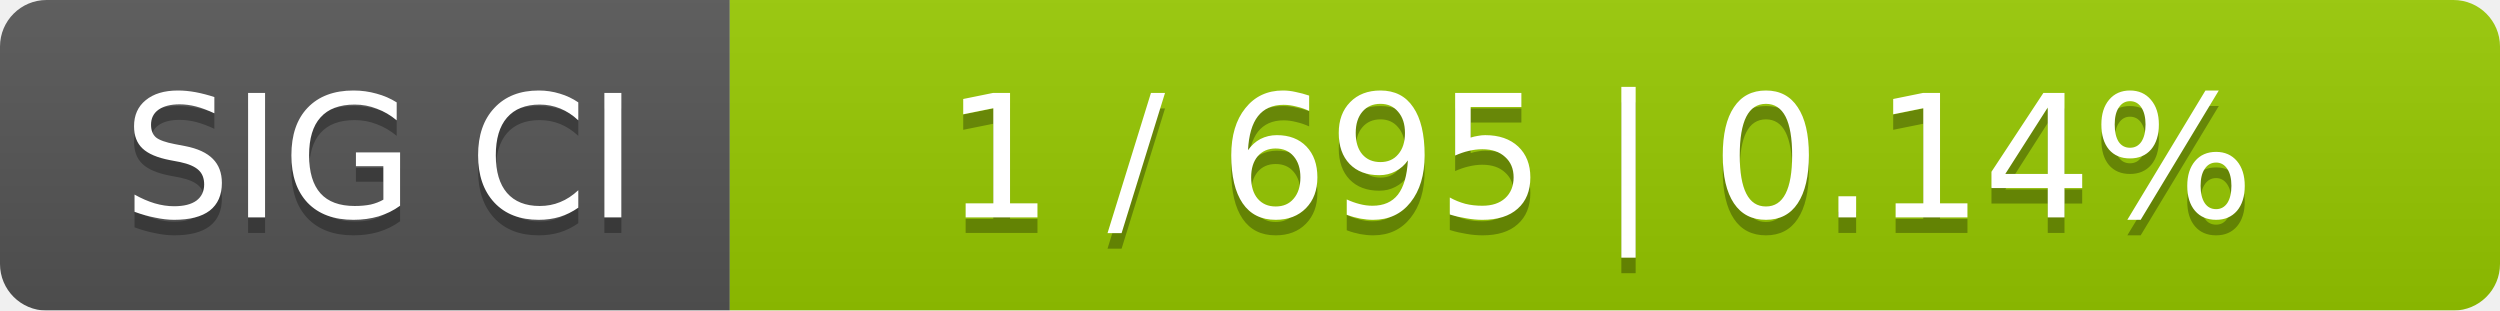
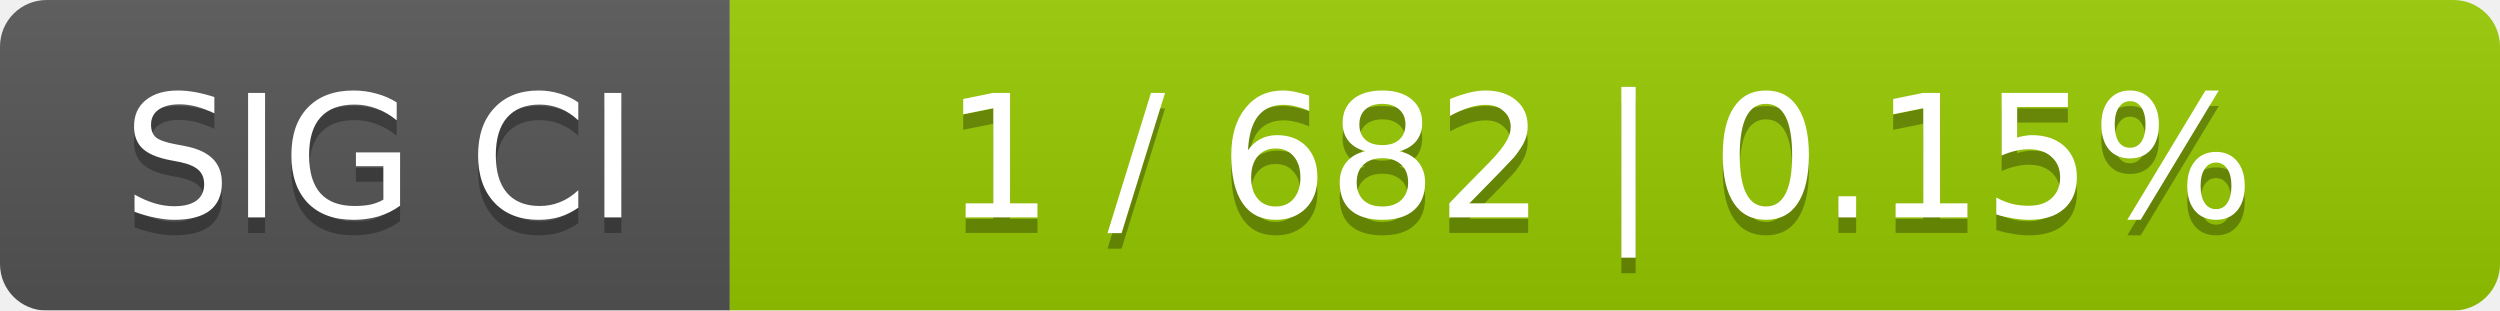
<svg xmlns="http://www.w3.org/2000/svg" width="161" height="20">
  <linearGradient id="smooth" x2="0" y2="100%">
    <stop offset="0" stop-color="#bbb" stop-opacity=".1" />
    <stop offset="1" stop-opacity=".1" />
  </linearGradient>
  <mask id="round">
    <rect width="161" height="20" rx="3" fill="#fff" />
  </mask>
  <g mask="url(#round)">
    <rect width="47" height="20" fill="#555" />
    <rect x="47" width="114" height="20" fill="#97ca00" />
    <rect width="161" height="20" fill="url(#smooth)" />
  </g>
  <g fill="#fff" text-anchor="middle" font-family="DejaVu Sans,Verdana,Geneva,sans-serif" font-size="11">
    <text x="24.5" y="15" fill="#010101" fill-opacity=".3">SIG CI</text>
    <text x="24.5" y="14">SIG CI</text>
-     <text x="103" y="15" fill="#010101" fill-opacity=".3">1 / 695    |    0.14%</text>
-     <text x="103" y="14">1 / 695    |    0.14%</text>
+     <text x="103" y="15" fill="#010101" fill-opacity=".3">1 / 682    |    0.15%</text>
+     <text x="103" y="14">1 / 682    |    0.15%</text>
  </g>
</svg>
